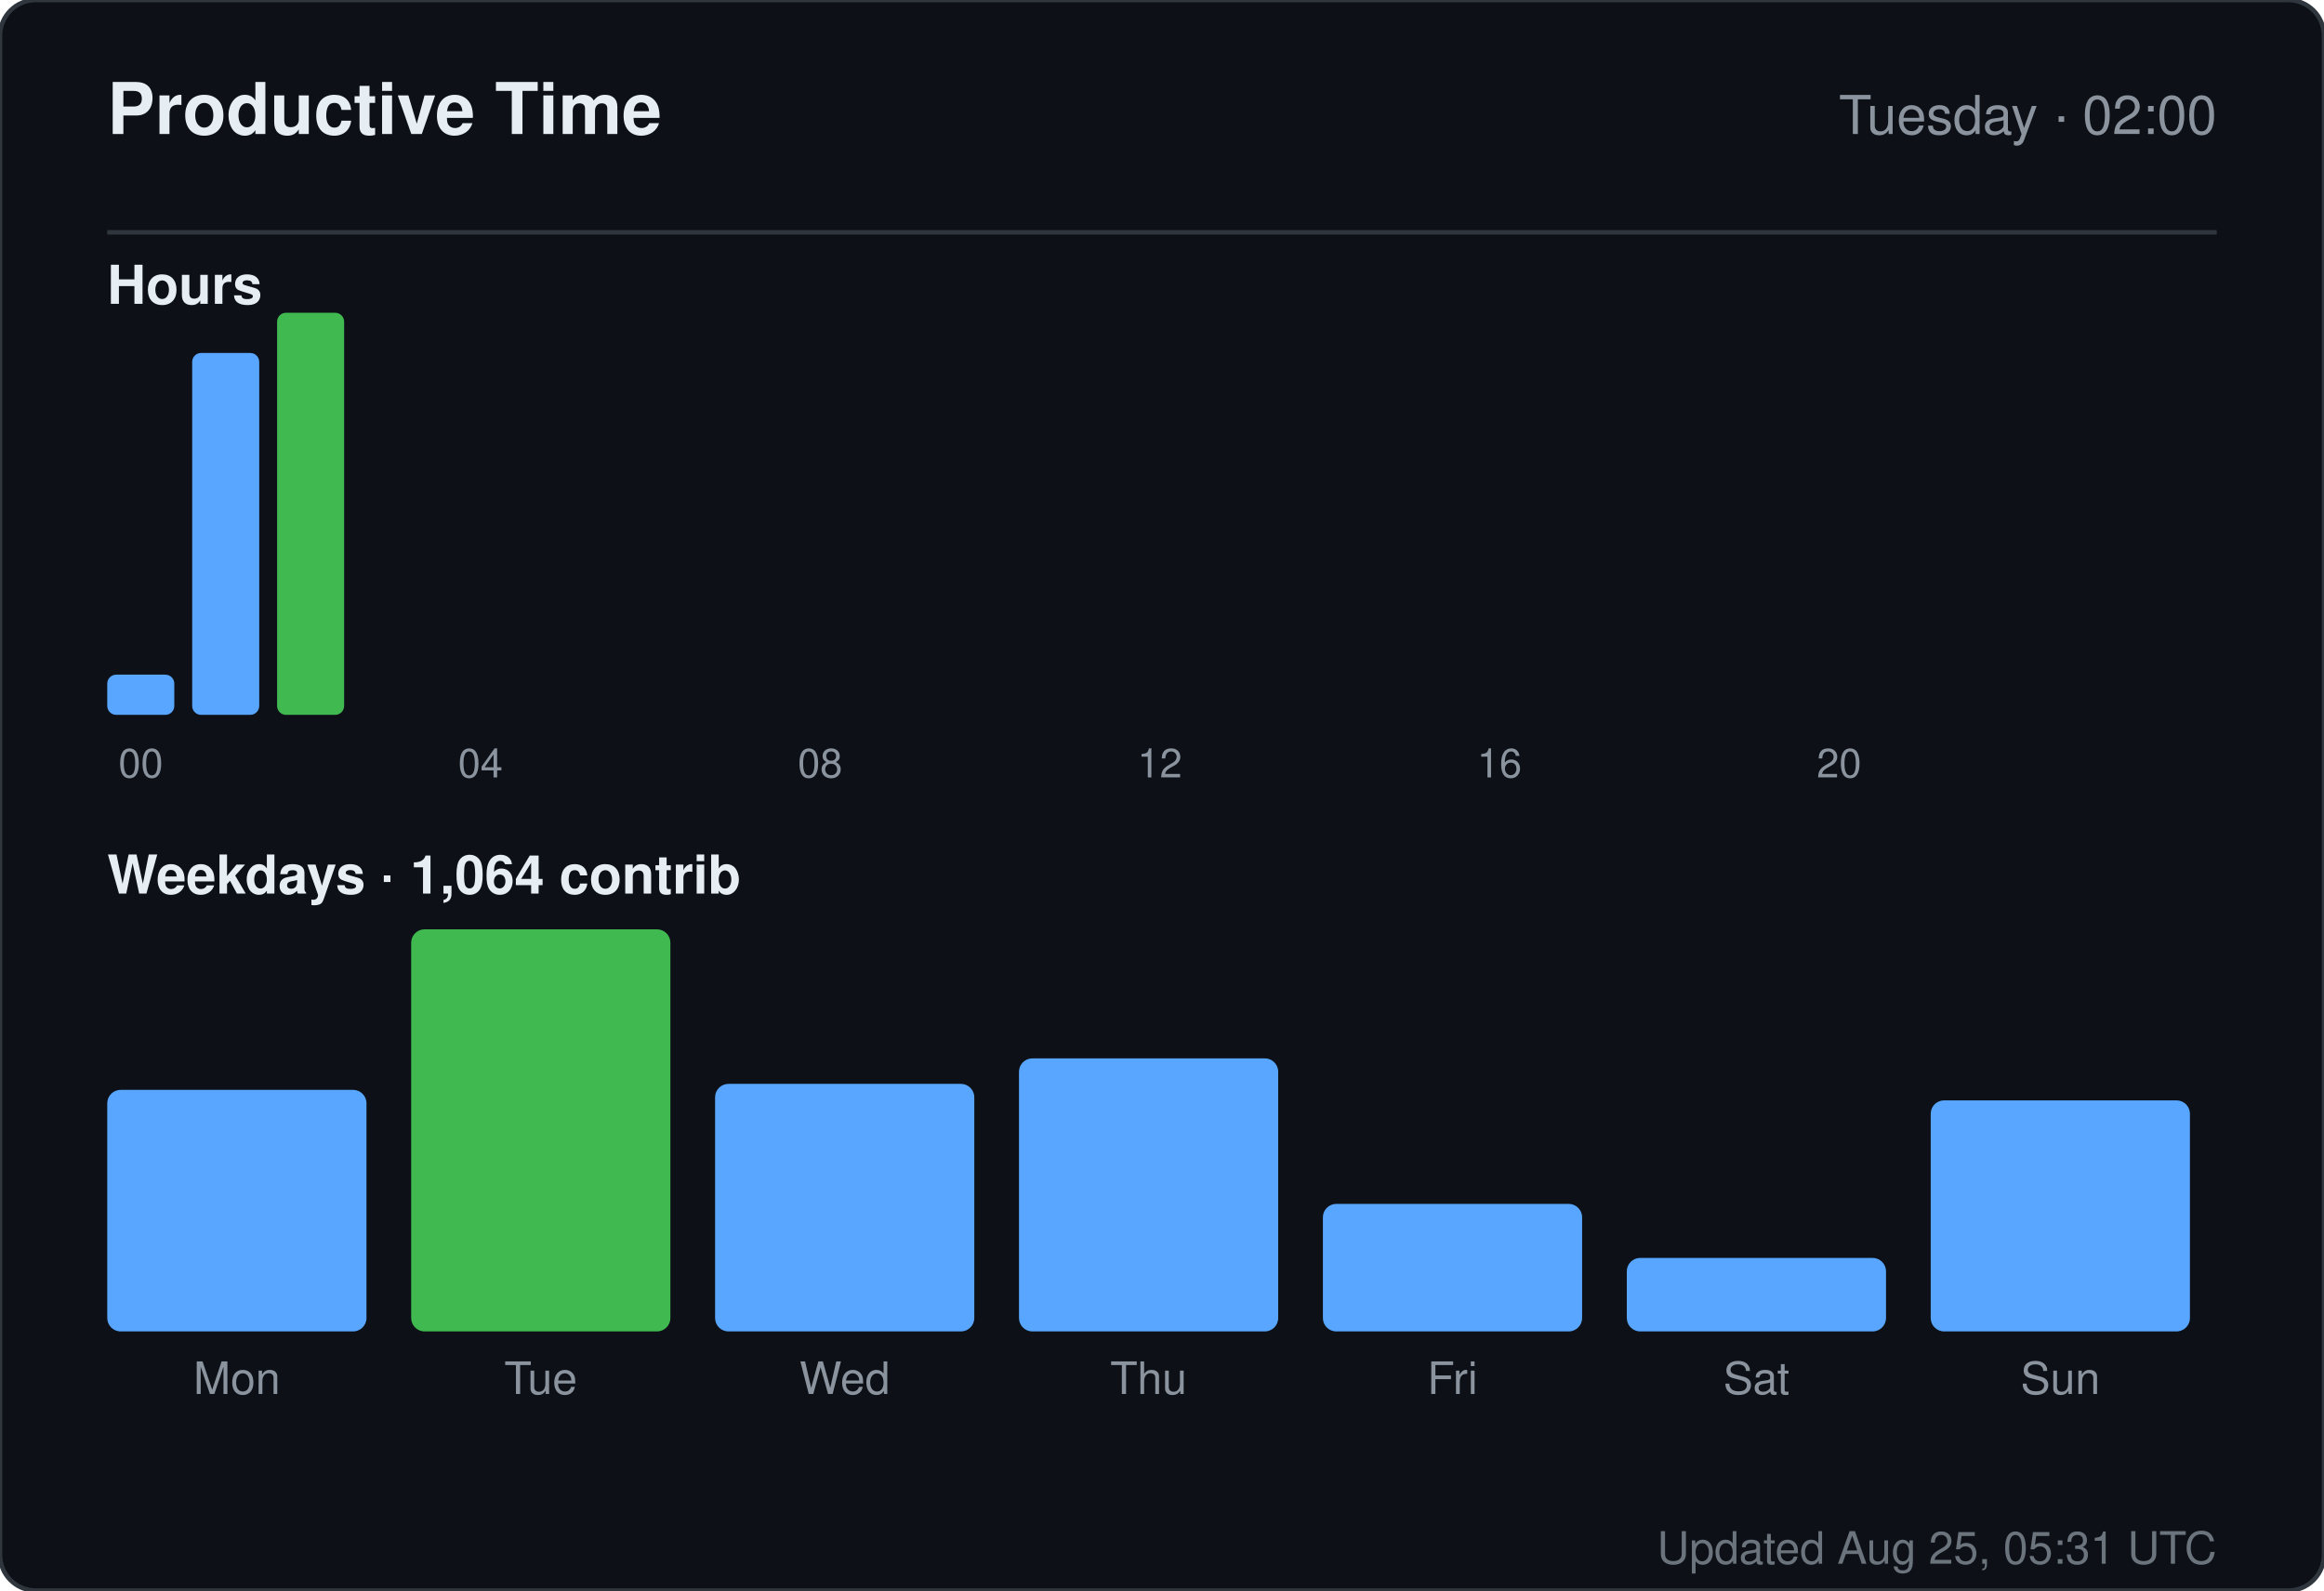
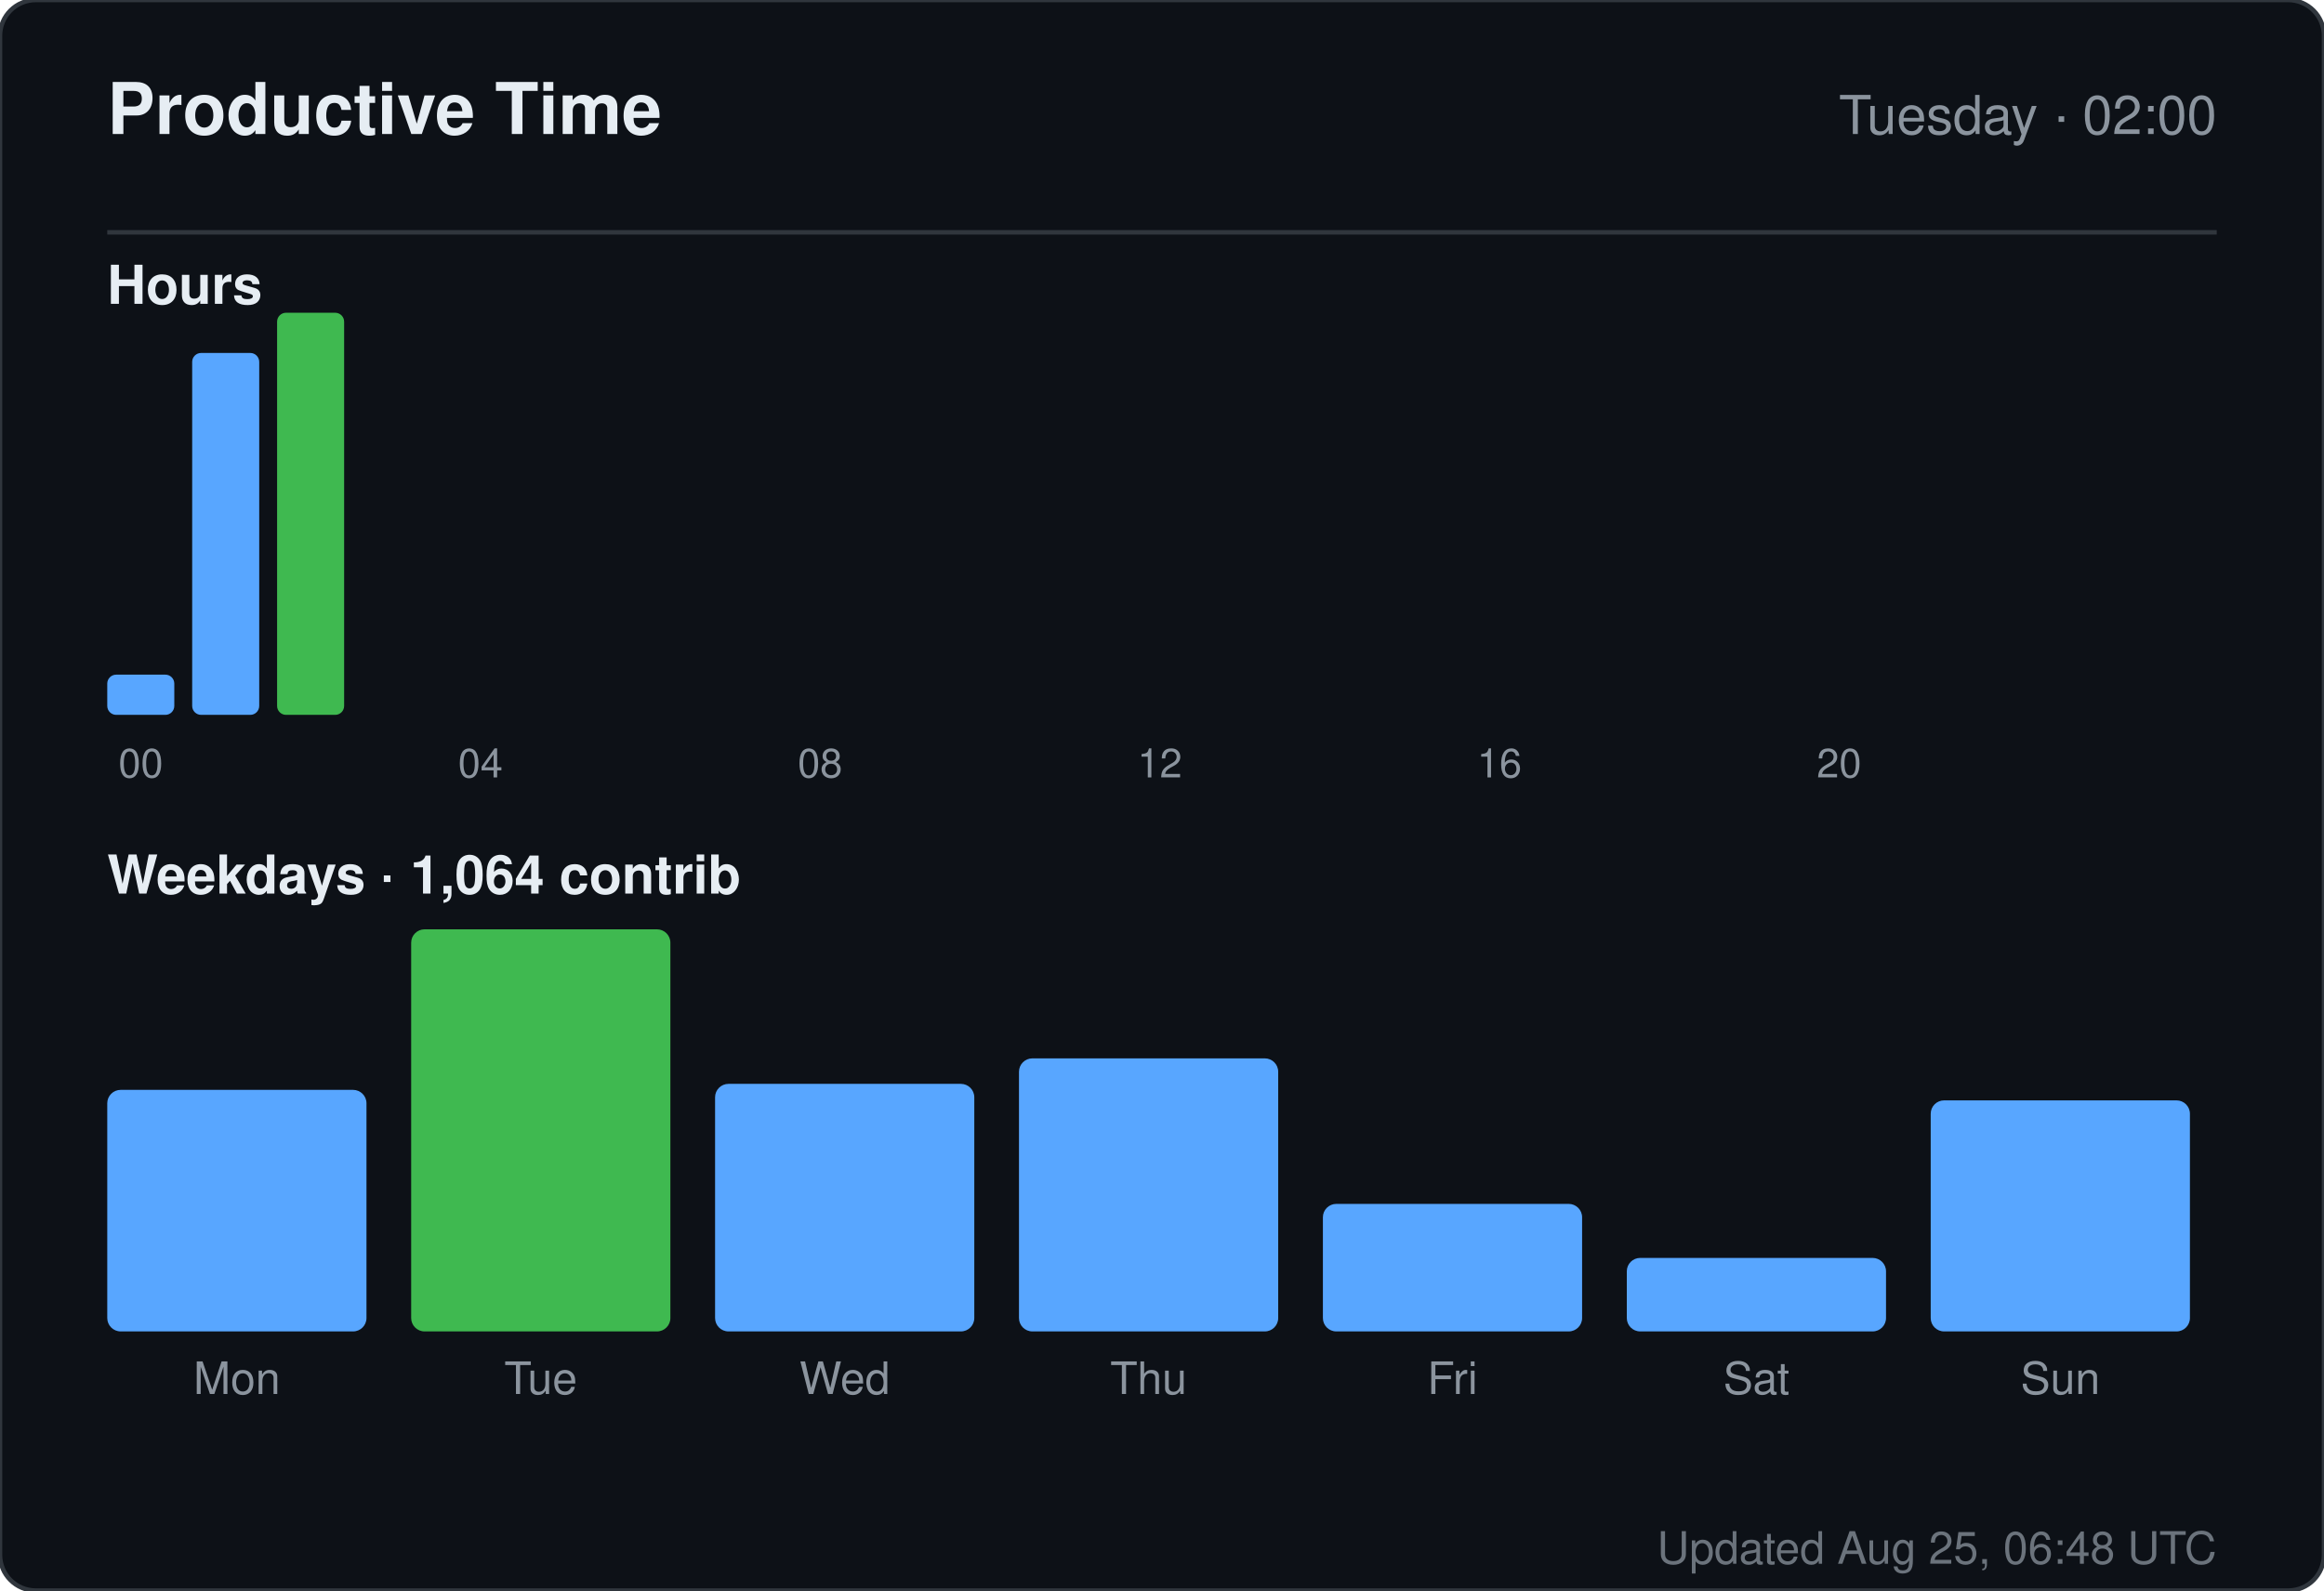
<svg xmlns="http://www.w3.org/2000/svg" width="520" height="356" viewBox="0 0 520 356" role="img" aria-label="Productive time for sandiirawan12">
  <rect width="520" height="356" rx="8" fill="#0d1117" stroke="#30363d" />
  <g font-family="-apple-system, BlinkMacSystemFont, Segoe UI, Helvetica, Arial, sans-serif">
    <text x="24" y="30" fill="#e6edf3" font-size="16" font-weight="700">Productive Time</text>
    <text x="496" y="30" fill="#8b949e" font-size="12" text-anchor="end">Tuesday · 02:00</text>
    <line x1="24" y1="52" x2="496" y2="52" stroke="#30363d" />
    <text x="24" y="68" fill="#e6edf3" font-size="12" font-weight="600">Hours</text>
    <rect x="24" y="151" width="15" height="9" rx="2" fill="#58a6ff" />
    <text x="31.5" y="174" fill="#8b949e" font-size="9" text-anchor="middle">00</text>
    <rect x="43" y="79" width="15" height="81" rx="2" fill="#58a6ff" />
    <rect x="62" y="70" width="15" height="90" rx="2" fill="#3fb950" />
    <rect x="81" y="160" width="15" height="0" rx="2" fill="#58a6ff" />
    <rect x="100" y="160" width="15" height="0" rx="2" fill="#58a6ff" />
    <text x="107.5" y="174" fill="#8b949e" font-size="9" text-anchor="middle">04</text>
    <rect x="119" y="160" width="15" height="0" rx="2" fill="#58a6ff" />
    <rect x="138" y="160" width="15" height="0" rx="2" fill="#58a6ff" />
    <rect x="157" y="160" width="15" height="0" rx="2" fill="#58a6ff" />
    <rect x="176" y="160" width="15" height="0" rx="2" fill="#58a6ff" />
    <text x="183.5" y="174" fill="#8b949e" font-size="9" text-anchor="middle">08</text>
    <rect x="195" y="160" width="15" height="0" rx="2" fill="#58a6ff" />
    <rect x="214" y="160" width="15" height="0" rx="2" fill="#58a6ff" />
    <rect x="233" y="160" width="15" height="0" rx="2" fill="#58a6ff" />
    <rect x="252" y="160" width="15" height="0" rx="2" fill="#58a6ff" />
    <text x="259.5" y="174" fill="#8b949e" font-size="9" text-anchor="middle">12</text>
    <rect x="271" y="160" width="15" height="0" rx="2" fill="#58a6ff" />
    <rect x="290" y="160" width="15" height="0" rx="2" fill="#58a6ff" />
    <rect x="309" y="160" width="15" height="0" rx="2" fill="#58a6ff" />
    <rect x="328" y="160" width="15" height="0" rx="2" fill="#58a6ff" />
    <text x="335.5" y="174" fill="#8b949e" font-size="9" text-anchor="middle">16</text>
    <rect x="347" y="160" width="15" height="0" rx="2" fill="#58a6ff" />
    <rect x="366" y="160" width="15" height="0" rx="2" fill="#58a6ff" />
    <rect x="385" y="160" width="15" height="0" rx="2" fill="#58a6ff" />
    <rect x="404" y="160" width="15" height="0" rx="2" fill="#58a6ff" />
    <text x="411.5" y="174" fill="#8b949e" font-size="9" text-anchor="middle">20</text>
    <rect x="423" y="160" width="15" height="0" rx="2" fill="#58a6ff" />
    <rect x="442" y="160" width="15" height="0" rx="2" fill="#58a6ff" />
    <rect x="461" y="160" width="15" height="0" rx="2" fill="#58a6ff" />
    <text x="24" y="200" fill="#e6edf3" font-size="12" font-weight="600">Weekdays · 1,064 contrib</text>
    <rect x="24" y="243.933" width="58" height="54.067" rx="3" fill="#58a6ff" />
    <text x="53" y="312" fill="#8b949e" font-size="10" text-anchor="middle">Mon</text>
    <rect x="92" y="208" width="58" height="90" rx="3" fill="#3fb950" />
    <text x="121" y="312" fill="#8b949e" font-size="10" text-anchor="middle">Tue</text>
    <rect x="160" y="242.59" width="58" height="55.41" rx="3" fill="#58a6ff" />
    <text x="189" y="312" fill="#8b949e" font-size="10" text-anchor="middle">Wed</text>
    <rect x="228" y="236.881" width="58" height="61.119" rx="3" fill="#58a6ff" />
    <text x="257" y="312" fill="#8b949e" font-size="10" text-anchor="middle">Thu</text>
    <rect x="296" y="269.455" width="58" height="28.545" rx="3" fill="#58a6ff" />
    <text x="325" y="312" fill="#8b949e" font-size="10" text-anchor="middle">Fri</text>
    <rect x="364" y="281.545" width="58" height="16.455" rx="3" fill="#58a6ff" />
    <text x="393" y="312" fill="#8b949e" font-size="10" text-anchor="middle">Sat</text>
    <rect x="432" y="246.284" width="58" height="51.716" rx="3" fill="#58a6ff" />
    <text x="461" y="312" fill="#8b949e" font-size="10" text-anchor="middle">Sun</text>
-     <text x="496" y="350" fill="#8b949e" font-size="10" text-anchor="end" opacity="0.75">Updated Aug 25, 05:31 UTC</text>
+     <text x="496" y="350" fill="#8b949e" font-size="10" text-anchor="end" opacity="0.75">Updated Aug 25, 06:48 UTC</text>
  </g>
</svg>
